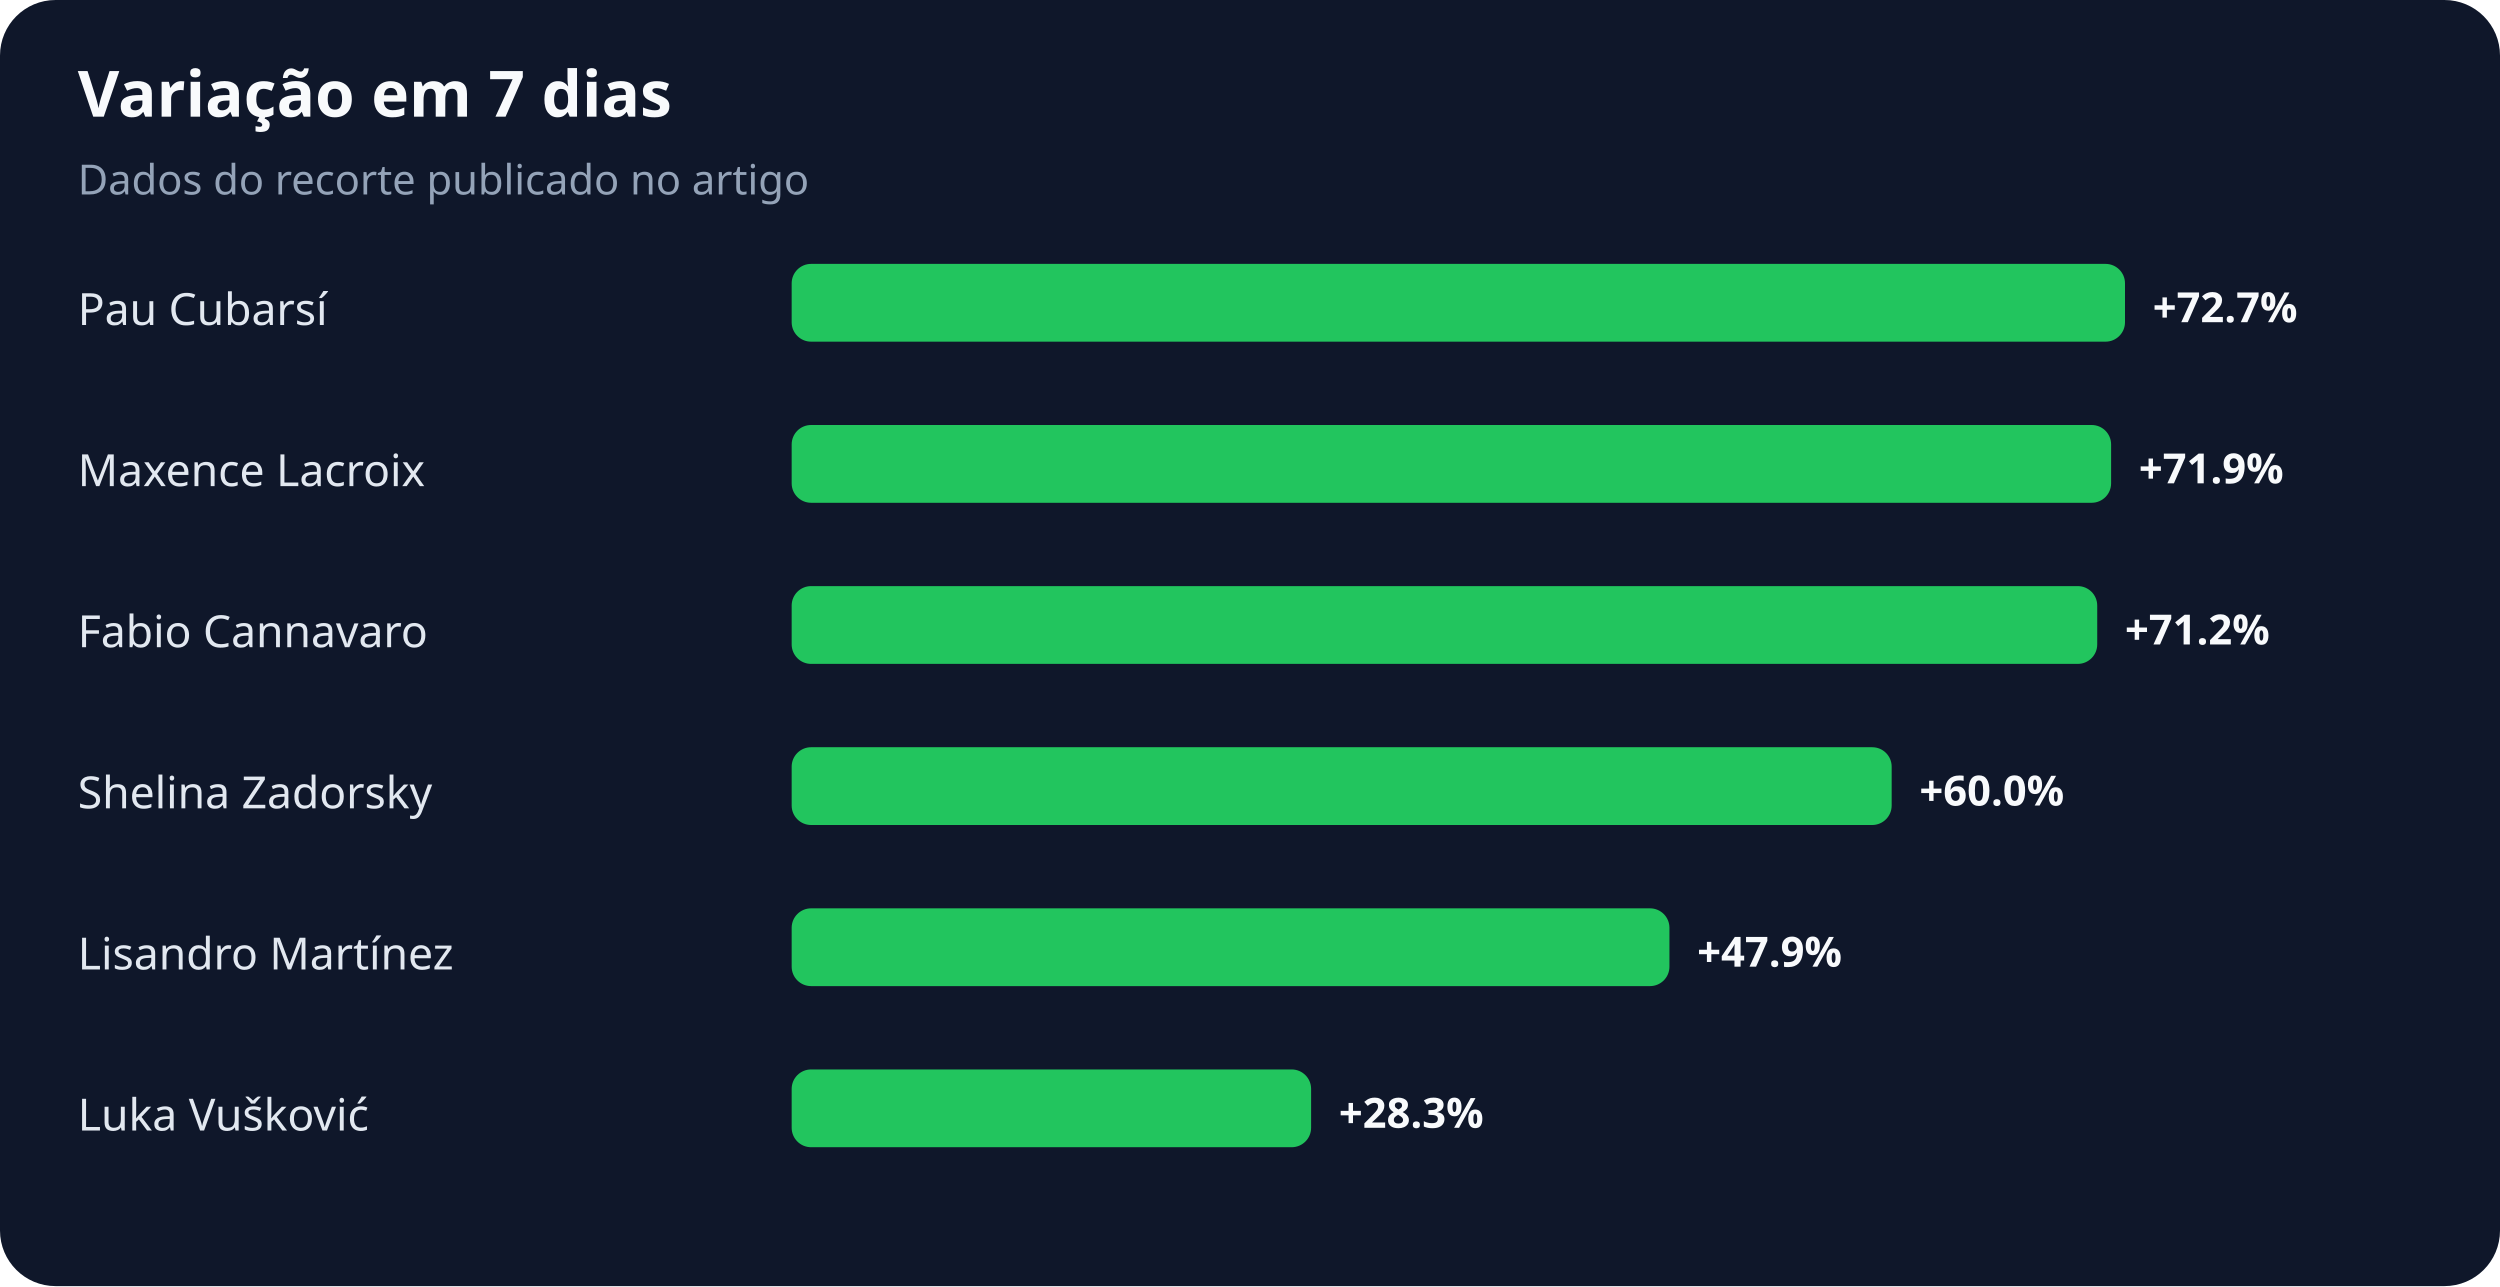
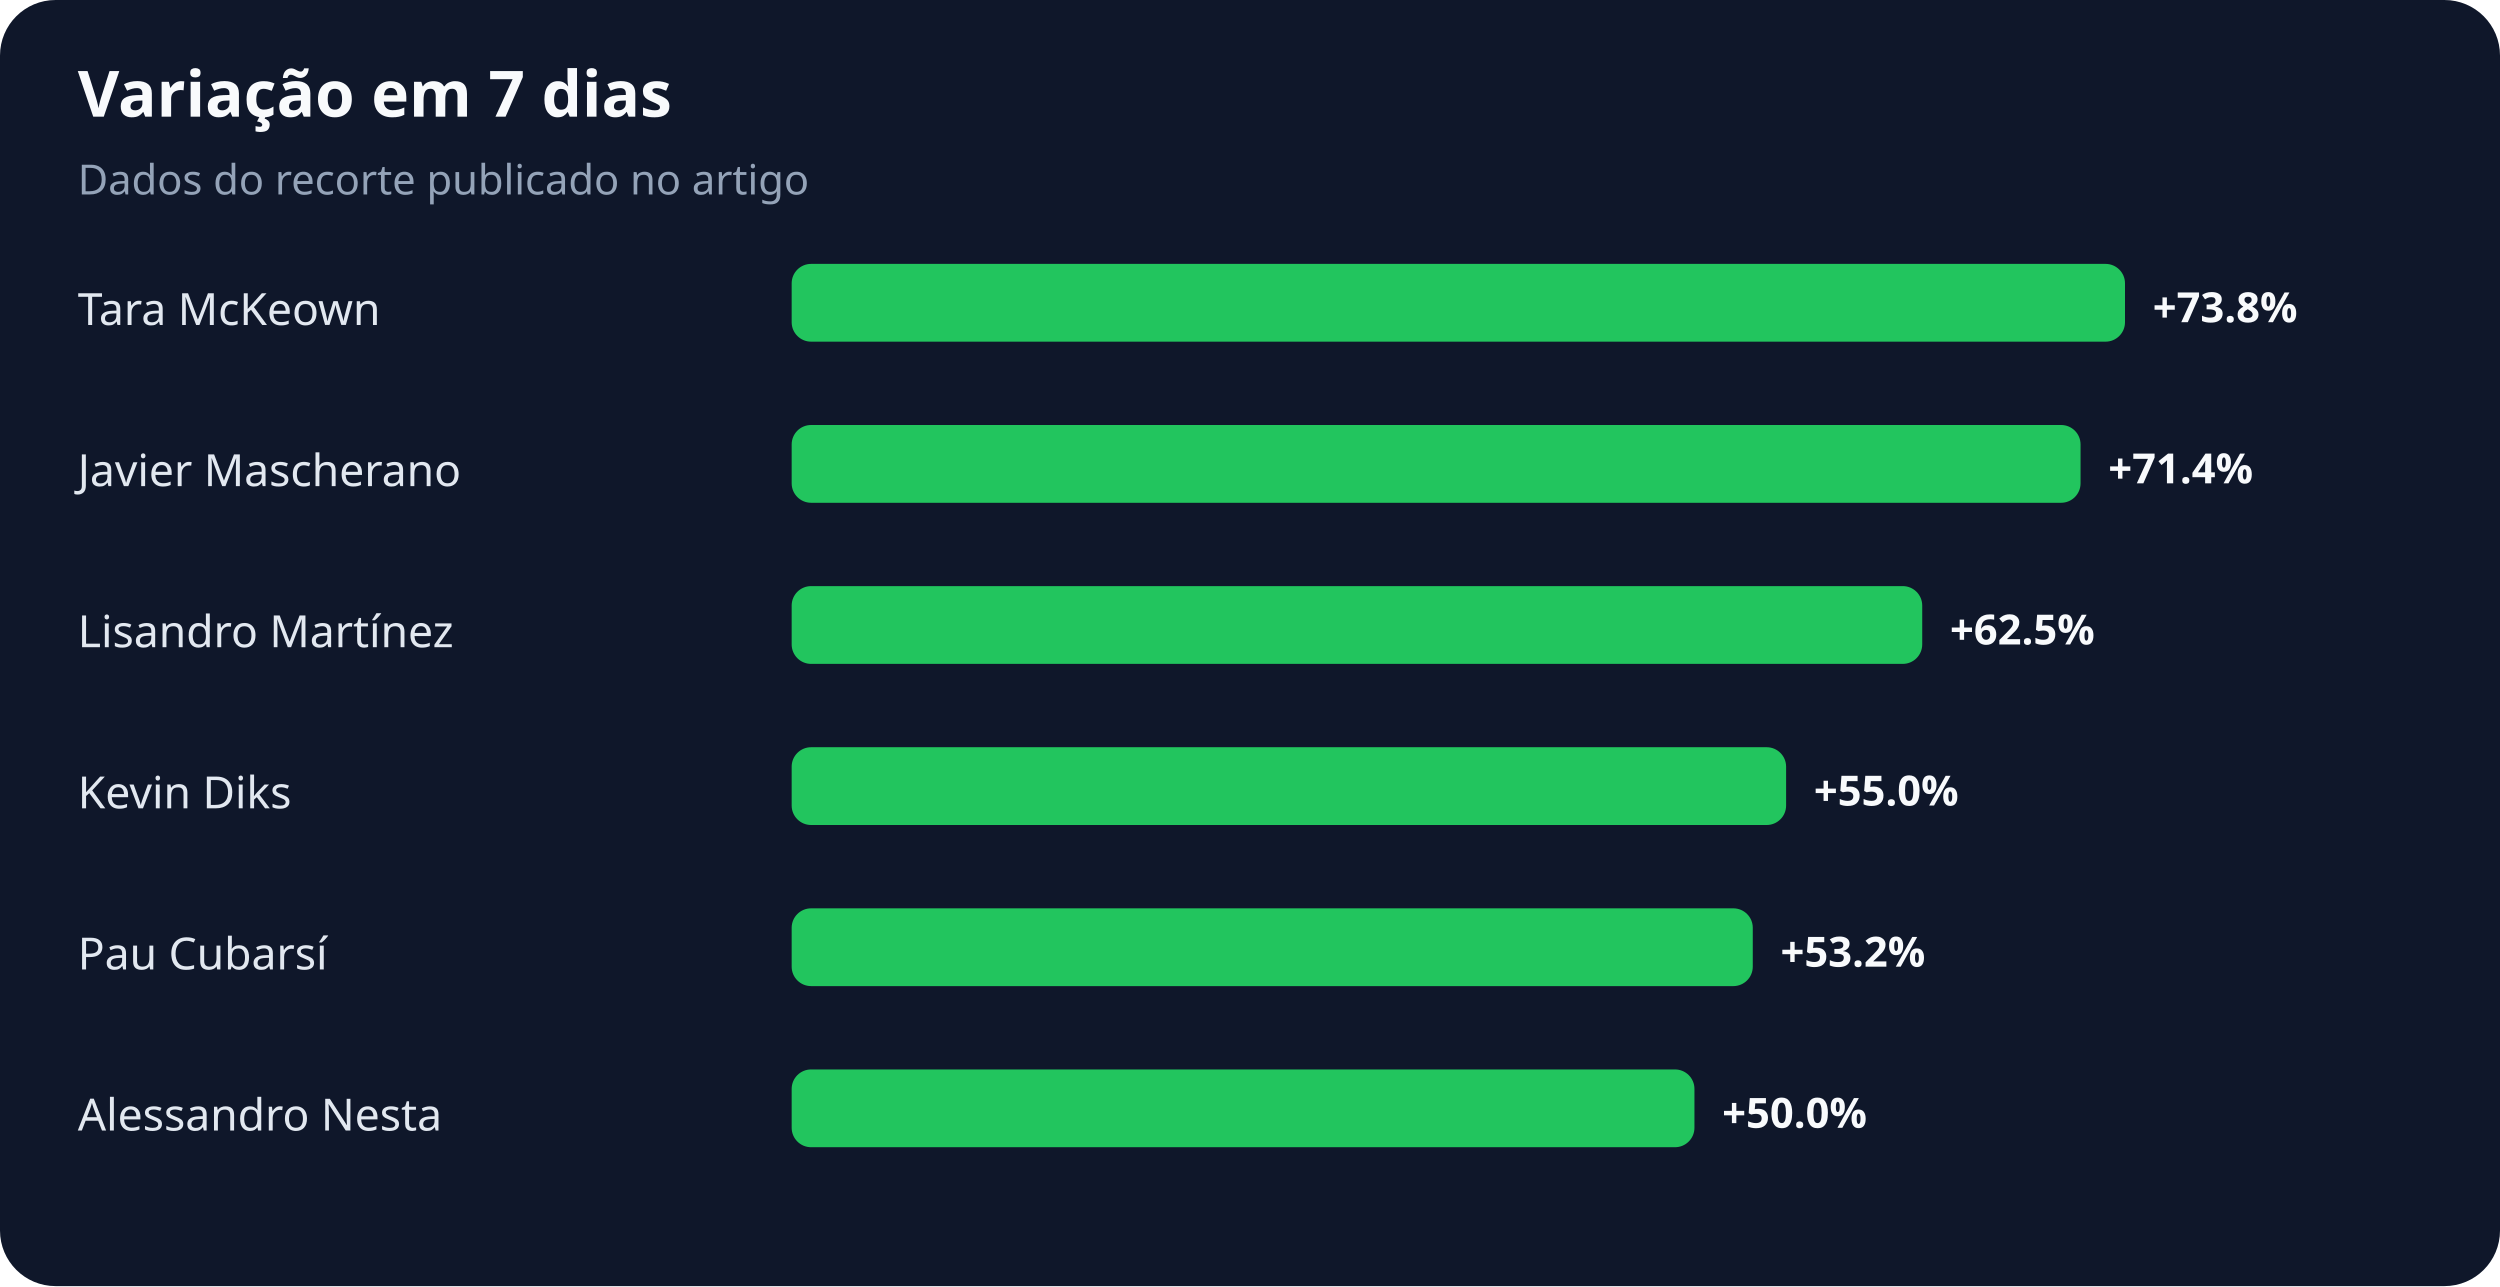
<svg xmlns="http://www.w3.org/2000/svg" width="900" height="463" viewBox="0 0 900 463" role="img" aria-labelledby="title desc">
  <rect width="100%" height="100%" rx="20" fill="#0f172a" />
  <text x="28" y="42" fill="#f8fafc" font-family="system-ui,sans-serif" font-size="23" font-weight="700">Variação em 7 dias</text>
  <text x="28" y="70" fill="#94a3b8" font-family="system-ui,sans-serif" font-size="15">Dados do recorte publicado no artigo</text>
-   <text x="28" y="117" fill="#e2e8f0" font-family="system-ui,sans-serif" font-size="16">Pau Cubarsí</text>
+   <text x="28" y="117" fill="#e2e8f0" font-family="system-ui,sans-serif" font-size="16">Tara McKeown</text>
  <rect x="285" y="95" width="480" height="28" rx="7" fill="#22c55e" />
-   <text x="775" y="116" fill="#f8fafc" font-family="system-ui,sans-serif" font-size="15" font-weight="700">+72.7%</text>
-   <text x="28" y="175" fill="#e2e8f0" font-family="system-ui,sans-serif" font-size="16">Maxence Lacroix</text>
-   <rect x="285" y="153" width="475" height="28" rx="7" fill="#22c55e" />
-   <text x="770" y="174" fill="#f8fafc" font-family="system-ui,sans-serif" font-size="15" font-weight="700">+71.9%</text>
-   <text x="28" y="233" fill="#e2e8f0" font-family="system-ui,sans-serif" font-size="16">Fabio Cannavaro</text>
-   <rect x="285" y="211" width="470" height="28" rx="7" fill="#22c55e" />
-   <text x="765" y="232" fill="#f8fafc" font-family="system-ui,sans-serif" font-size="15" font-weight="700">+71.2%</text>
-   <text x="28" y="291" fill="#e2e8f0" font-family="system-ui,sans-serif" font-size="16">Shelina Zadorsky</text>
-   <rect x="285" y="269" width="396" height="28" rx="7" fill="#22c55e" />
-   <text x="691" y="290" fill="#f8fafc" font-family="system-ui,sans-serif" font-size="15" font-weight="700">+60.0%</text>
-   <text x="28" y="349" fill="#e2e8f0" font-family="system-ui,sans-serif" font-size="16">Lisandro Martínez</text>
-   <rect x="285" y="327" width="316" height="28" rx="7" fill="#22c55e" />
-   <text x="611" y="348" fill="#f8fafc" font-family="system-ui,sans-serif" font-size="15" font-weight="700">+47.9%</text>
-   <text x="28" y="407" fill="#e2e8f0" font-family="system-ui,sans-serif" font-size="16">Luka Vušković</text>
-   <rect x="285" y="385" width="187" height="28" rx="7" fill="#22c55e" />
-   <text x="482" y="406" fill="#f8fafc" font-family="system-ui,sans-serif" font-size="15" font-weight="700">+28.3%</text>
+   <text x="775" y="116" fill="#f8fafc" font-family="system-ui,sans-serif" font-size="15" font-weight="700">+73.8%</text>
+   <text x="28" y="175" fill="#e2e8f0" font-family="system-ui,sans-serif" font-size="16">Javier Mascherano</text>
+   <rect x="285" y="153" width="464" height="28" rx="7" fill="#22c55e" />
+   <text x="759" y="174" fill="#f8fafc" font-family="system-ui,sans-serif" font-size="15" font-weight="700">+71.4%</text>
+   <text x="28" y="233" fill="#e2e8f0" font-family="system-ui,sans-serif" font-size="16">Lisandro Martínez</text>
+   <rect x="285" y="211" width="407" height="28" rx="7" fill="#22c55e" />
+   <text x="702" y="232" fill="#f8fafc" font-family="system-ui,sans-serif" font-size="15" font-weight="700">+62.5%</text>
+   <text x="28" y="291" fill="#e2e8f0" font-family="system-ui,sans-serif" font-size="16">Kevin Diks</text>
+   <rect x="285" y="269" width="358" height="28" rx="7" fill="#22c55e" />
+   <text x="653" y="290" fill="#f8fafc" font-family="system-ui,sans-serif" font-size="15" font-weight="700">+55.0%</text>
+   <text x="28" y="349" fill="#e2e8f0" font-family="system-ui,sans-serif" font-size="16">Pau Cubarsí</text>
+   <rect x="285" y="327" width="346" height="28" rx="7" fill="#22c55e" />
+   <text x="641" y="348" fill="#f8fafc" font-family="system-ui,sans-serif" font-size="15" font-weight="700">+53.2%</text>
+   <text x="28" y="407" fill="#e2e8f0" font-family="system-ui,sans-serif" font-size="16">Alessandro Nesta</text>
+   <rect x="285" y="385" width="325" height="28" rx="7" fill="#22c55e" />
+   <text x="620" y="406" fill="#f8fafc" font-family="system-ui,sans-serif" font-size="15" font-weight="700">+50.0%</text>
</svg>
